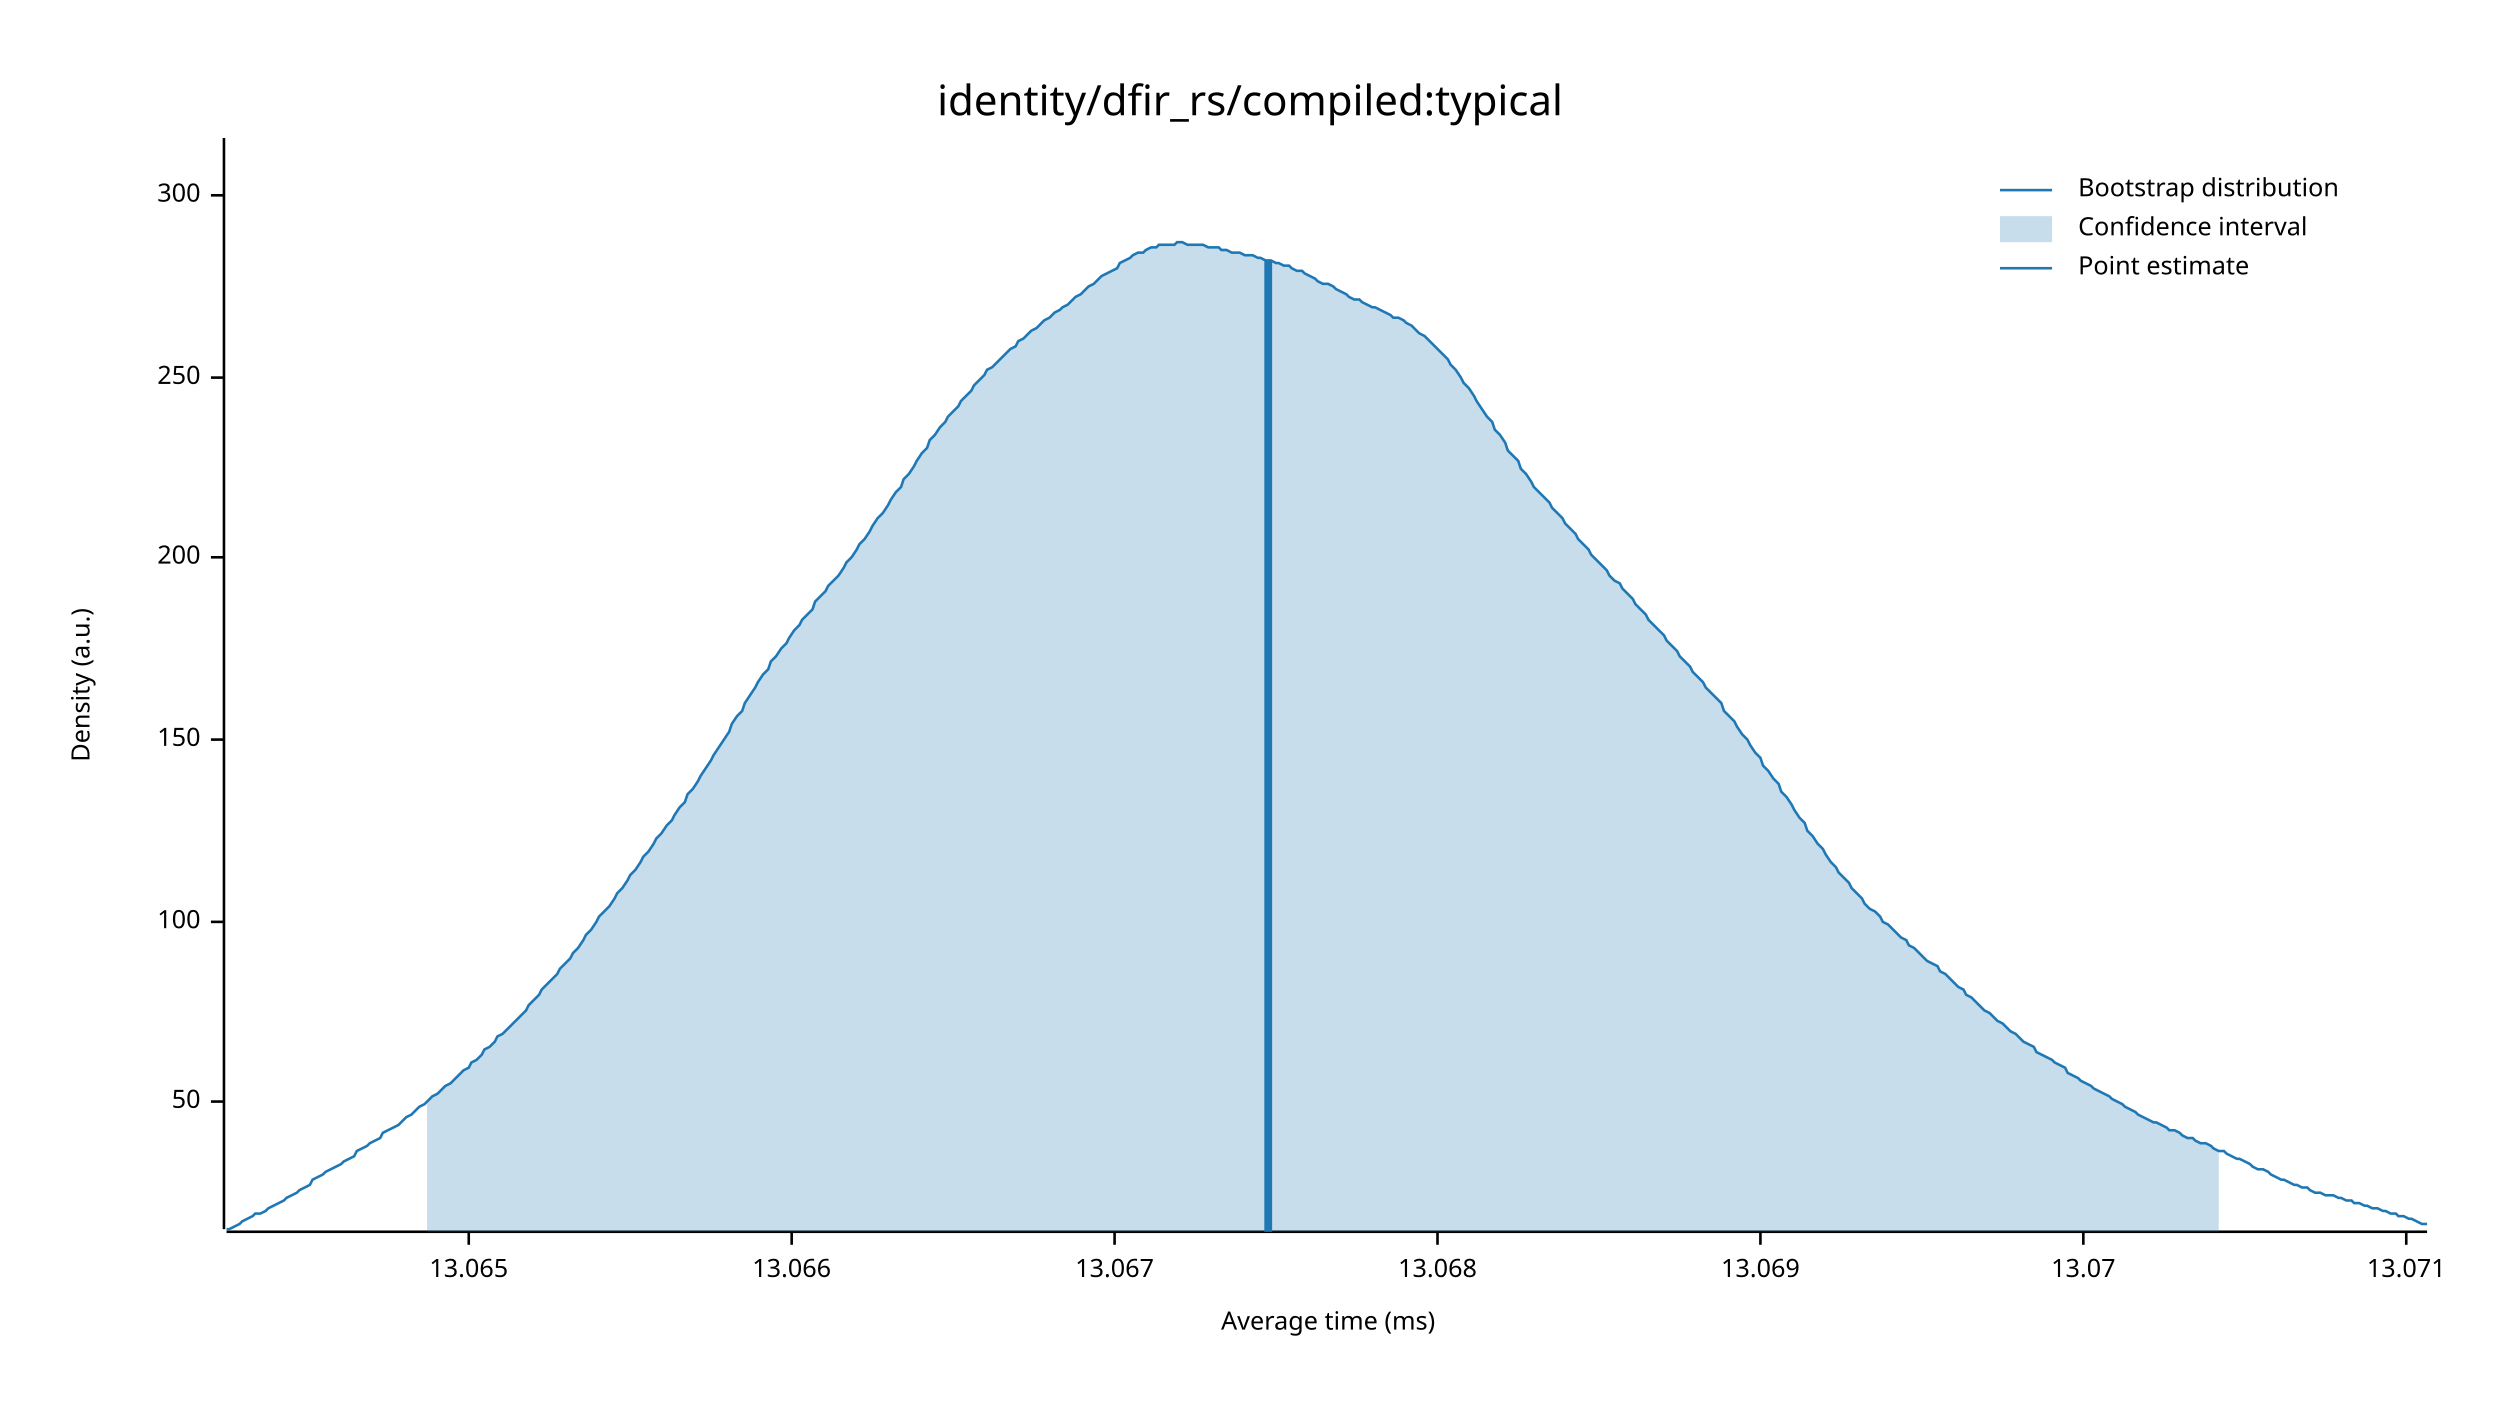
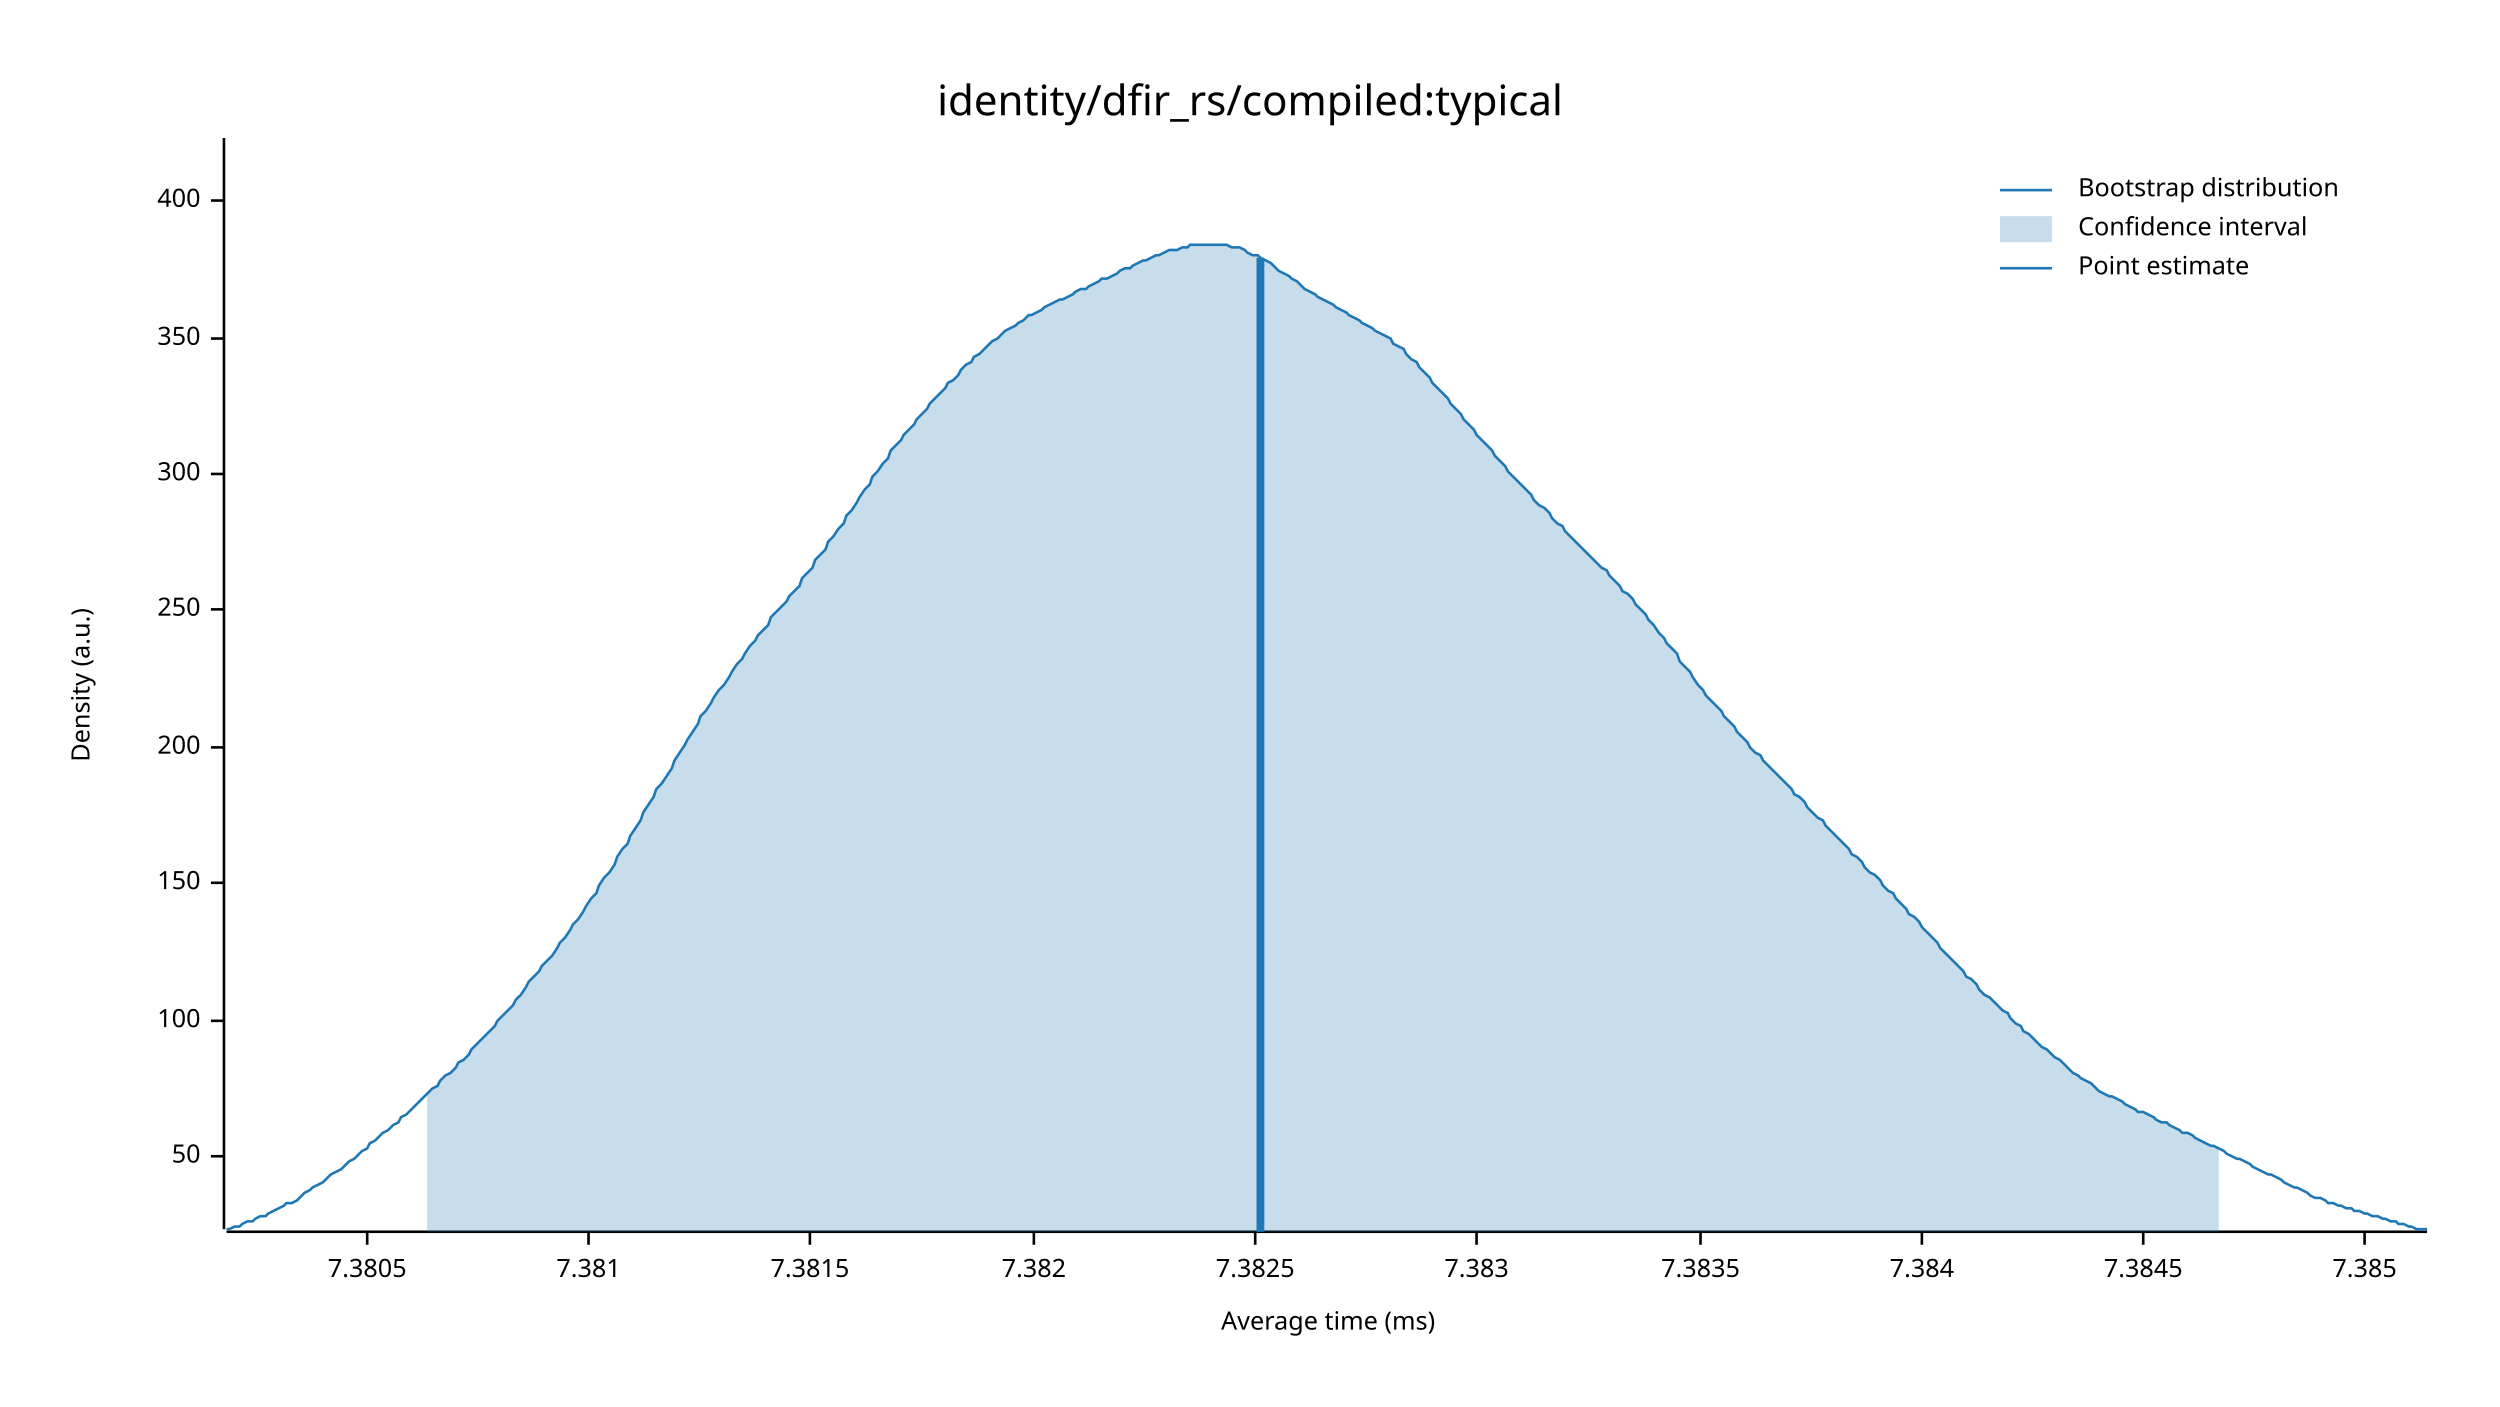
<svg xmlns="http://www.w3.org/2000/svg" width="960" height="540" viewBox="0 0 960 540">
  <text x="480" y="32" dy="0.76em" text-anchor="middle" font-family="sans-serif" font-size="16.129" opacity="1" fill="#000000">
identity/dfir_rs/compiled:typical
</text>
  <text x="27" y="263" dy="0.76em" text-anchor="middle" font-family="sans-serif" font-size="9.677" opacity="1" fill="#000000" transform="rotate(270, 27, 263)">
Density (a.u.)
</text>
  <text x="510" y="513" dy="-0.5ex" text-anchor="middle" font-family="sans-serif" font-size="9.677" opacity="1" fill="#000000">
Average time (ms)
</text>
  <polyline fill="none" opacity="1" stroke="#000000" stroke-width="1" points="86,53 86,472 " />
-   <text x="77" y="423" dy="0.5ex" text-anchor="end" font-family="sans-serif" font-size="9.677" opacity="1" fill="#000000">
+   <text x="77" y="444" dy="0.5ex" text-anchor="end" font-family="sans-serif" font-size="9.677" opacity="1" fill="#000000">
50
</text>
-   <polyline fill="none" opacity="1" stroke="#000000" stroke-width="1" points="81,423 86,423 " />
-   <text x="77" y="354" dy="0.5ex" text-anchor="end" font-family="sans-serif" font-size="9.677" opacity="1" fill="#000000">
+   <polyline fill="none" opacity="1" stroke="#000000" stroke-width="1" points="81,444 86,444 " />
+   <text x="77" y="392" dy="0.5ex" text-anchor="end" font-family="sans-serif" font-size="9.677" opacity="1" fill="#000000">
100
</text>
-   <polyline fill="none" opacity="1" stroke="#000000" stroke-width="1" points="81,354 86,354 " />
-   <text x="77" y="284" dy="0.5ex" text-anchor="end" font-family="sans-serif" font-size="9.677" opacity="1" fill="#000000">
+   <polyline fill="none" opacity="1" stroke="#000000" stroke-width="1" points="81,392 86,392 " />
+   <text x="77" y="339" dy="0.5ex" text-anchor="end" font-family="sans-serif" font-size="9.677" opacity="1" fill="#000000">
150
</text>
-   <polyline fill="none" opacity="1" stroke="#000000" stroke-width="1" points="81,284 86,284 " />
-   <text x="77" y="214" dy="0.5ex" text-anchor="end" font-family="sans-serif" font-size="9.677" opacity="1" fill="#000000">
+   <polyline fill="none" opacity="1" stroke="#000000" stroke-width="1" points="81,339 86,339 " />
+   <text x="77" y="287" dy="0.5ex" text-anchor="end" font-family="sans-serif" font-size="9.677" opacity="1" fill="#000000">
200
</text>
-   <polyline fill="none" opacity="1" stroke="#000000" stroke-width="1" points="81,214 86,214 " />
-   <text x="77" y="145" dy="0.5ex" text-anchor="end" font-family="sans-serif" font-size="9.677" opacity="1" fill="#000000">
+   <polyline fill="none" opacity="1" stroke="#000000" stroke-width="1" points="81,287 86,287 " />
+   <text x="77" y="234" dy="0.5ex" text-anchor="end" font-family="sans-serif" font-size="9.677" opacity="1" fill="#000000">
250
</text>
-   <polyline fill="none" opacity="1" stroke="#000000" stroke-width="1" points="81,145 86,145 " />
-   <text x="77" y="75" dy="0.5ex" text-anchor="end" font-family="sans-serif" font-size="9.677" opacity="1" fill="#000000">
+   <polyline fill="none" opacity="1" stroke="#000000" stroke-width="1" points="81,234 86,234 " />
+   <text x="77" y="182" dy="0.5ex" text-anchor="end" font-family="sans-serif" font-size="9.677" opacity="1" fill="#000000">
300
</text>
-   <polyline fill="none" opacity="1" stroke="#000000" stroke-width="1" points="81,75 86,75 " />
+   <polyline fill="none" opacity="1" stroke="#000000" stroke-width="1" points="81,182 86,182 " />
+   <text x="77" y="130" dy="0.5ex" text-anchor="end" font-family="sans-serif" font-size="9.677" opacity="1" fill="#000000">
+ 350
+ </text>
+   <polyline fill="none" opacity="1" stroke="#000000" stroke-width="1" points="81,130 86,130 " />
+   <text x="77" y="77" dy="0.5ex" text-anchor="end" font-family="sans-serif" font-size="9.677" opacity="1" fill="#000000">
+ 400
+ </text>
+   <polyline fill="none" opacity="1" stroke="#000000" stroke-width="1" points="81,77 86,77 " />
  <polyline fill="none" opacity="1" stroke="#000000" stroke-width="1" points="87,473 932,473 " />
-   <text x="180" y="483" dy="0.76em" text-anchor="middle" font-family="sans-serif" font-size="9.677" opacity="1" fill="#000000">
- 13.065
+   <text x="141" y="483" dy="0.76em" text-anchor="middle" font-family="sans-serif" font-size="9.677" opacity="1" fill="#000000">
+ 7.3805
</text>
-   <polyline fill="none" opacity="1" stroke="#000000" stroke-width="1" points="180,473 180,478 " />
-   <text x="304" y="483" dy="0.76em" text-anchor="middle" font-family="sans-serif" font-size="9.677" opacity="1" fill="#000000">
- 13.066
+   <polyline fill="none" opacity="1" stroke="#000000" stroke-width="1" points="141,473 141,478 " />
+   <text x="226" y="483" dy="0.76em" text-anchor="middle" font-family="sans-serif" font-size="9.677" opacity="1" fill="#000000">
+ 7.381
</text>
-   <polyline fill="none" opacity="1" stroke="#000000" stroke-width="1" points="304,473 304,478 " />
-   <text x="428" y="483" dy="0.76em" text-anchor="middle" font-family="sans-serif" font-size="9.677" opacity="1" fill="#000000">
- 13.067
+   <polyline fill="none" opacity="1" stroke="#000000" stroke-width="1" points="226,473 226,478 " />
+   <text x="311" y="483" dy="0.76em" text-anchor="middle" font-family="sans-serif" font-size="9.677" opacity="1" fill="#000000">
+ 7.3815
</text>
-   <polyline fill="none" opacity="1" stroke="#000000" stroke-width="1" points="428,473 428,478 " />
-   <text x="552" y="483" dy="0.76em" text-anchor="middle" font-family="sans-serif" font-size="9.677" opacity="1" fill="#000000">
- 13.068
+   <polyline fill="none" opacity="1" stroke="#000000" stroke-width="1" points="311,473 311,478 " />
+   <text x="397" y="483" dy="0.76em" text-anchor="middle" font-family="sans-serif" font-size="9.677" opacity="1" fill="#000000">
+ 7.382
</text>
-   <polyline fill="none" opacity="1" stroke="#000000" stroke-width="1" points="552,473 552,478 " />
-   <text x="676" y="483" dy="0.76em" text-anchor="middle" font-family="sans-serif" font-size="9.677" opacity="1" fill="#000000">
- 13.069
+   <polyline fill="none" opacity="1" stroke="#000000" stroke-width="1" points="397,473 397,478 " />
+   <text x="482" y="483" dy="0.76em" text-anchor="middle" font-family="sans-serif" font-size="9.677" opacity="1" fill="#000000">
+ 7.3825
</text>
-   <polyline fill="none" opacity="1" stroke="#000000" stroke-width="1" points="676,473 676,478 " />
-   <text x="800" y="483" dy="0.76em" text-anchor="middle" font-family="sans-serif" font-size="9.677" opacity="1" fill="#000000">
- 13.07
+   <polyline fill="none" opacity="1" stroke="#000000" stroke-width="1" points="482,473 482,478 " />
+   <text x="567" y="483" dy="0.76em" text-anchor="middle" font-family="sans-serif" font-size="9.677" opacity="1" fill="#000000">
+ 7.383
</text>
-   <polyline fill="none" opacity="1" stroke="#000000" stroke-width="1" points="800,473 800,478 " />
-   <text x="924" y="483" dy="0.76em" text-anchor="middle" font-family="sans-serif" font-size="9.677" opacity="1" fill="#000000">
- 13.071
+   <polyline fill="none" opacity="1" stroke="#000000" stroke-width="1" points="567,473 567,478 " />
+   <text x="653" y="483" dy="0.76em" text-anchor="middle" font-family="sans-serif" font-size="9.677" opacity="1" fill="#000000">
+ 7.3835
</text>
-   <polyline fill="none" opacity="1" stroke="#000000" stroke-width="1" points="924,473 924,478 " />
-   <polyline fill="none" opacity="1" stroke="#1F78B4" stroke-width="1" points="87,472 88,472 90,471 92,470 93,469 95,468 97,467 98,466 100,466 102,465 103,464 105,463 107,462 109,461 110,460 112,459 114,458 115,457 117,456 119,455 120,453 122,452 124,451 125,450 127,449 129,448 131,447 132,446 134,445 136,444 137,442 139,441 141,440 142,439 144,438 146,437 147,435 149,434 151,433 153,432 154,431 156,429 158,428 159,427 161,425 163,424 164,423 166,421 168,420 169,419 171,417 173,416 175,414 176,413 178,411 180,410 181,408 183,407 185,405 186,403 188,402 190,400 191,398 193,397 195,395 197,393 198,392 200,390 202,388 203,386 205,384 207,382 208,380 210,378 212,376 214,374 215,372 217,370 219,368 220,366 222,364 224,361 225,359 227,357 229,354 230,352 232,350 234,348 236,345 237,343 239,341 241,338 242,336 244,334 246,331 247,329 249,327 251,324 252,322 254,320 256,317 258,315 259,313 261,310 263,308 264,305 266,303 268,300 269,298 271,295 273,292 274,290 276,287 278,284 280,281 281,278 283,275 285,273 286,270 288,267 290,264 291,262 293,259 295,257 296,254 298,252 300,249 302,247 303,245 305,242 307,240 308,238 310,236 312,234 313,231 315,229 317,227 318,225 320,223 322,221 324,218 325,216 327,214 329,211 330,209 332,207 334,204 335,202 337,199 339,197 341,194 342,192 344,189 346,187 347,184 349,182 351,179 352,177 354,174 356,172 357,169 359,167 361,164 363,162 364,160 366,158 368,156 369,154 371,152 373,150 374,148 376,146 378,144 379,142 381,141 383,139 385,137 386,136 388,134 390,133 391,131 393,130 395,128 396,127 398,126 400,124 401,123 403,122 405,120 407,119 408,118 410,117 412,115 413,114 415,113 417,111 418,110 420,109 422,107 423,106 425,105 427,104 429,103 430,101 432,100 434,99 435,98 437,97 439,97 440,96 442,95 444,95 445,94 447,94 449,94 451,94 452,93 454,93 456,94 457,94 459,94 461,94 462,94 464,95 466,95 468,95 469,96 471,96 473,97 474,97 476,97 478,98 479,98 481,98 483,99 484,99 486,100 488,100 490,101 491,101 493,102 495,102 496,103 498,104 500,104 501,105 503,106 505,107 506,108 508,109 510,109 512,110 513,111 515,112 517,113 518,114 520,115 522,115 523,116 525,117 527,118 528,118 530,119 532,120 534,121 535,122 537,122 539,123 540,124 542,125 544,127 545,128 547,129 549,131 550,132 552,134 554,136 556,138 557,140 559,142 561,145 562,147 564,149 566,152 567,154 569,157 571,160 573,162 574,165 576,167 578,170 579,173 581,175 583,177 584,180 586,182 588,185 589,187 591,189 593,191 595,193 596,195 598,197 600,199 601,201 603,203 605,205 606,207 608,209 610,211 611,213 613,215 615,217 617,219 618,221 620,223 622,224 623,226 625,228 627,230 628,232 630,234 632,236 633,238 635,240 637,242 639,244 640,246 642,248 644,250 645,252 647,254 649,256 650,258 652,260 654,262 655,264 657,266 659,268 661,270 662,273 664,275 666,277 667,279 669,282 671,284 672,286 674,289 676,291 677,294 679,296 681,299 683,301 684,304 686,306 688,309 689,311 691,314 693,316 694,319 696,321 698,324 700,326 701,328 703,331 705,333 706,335 708,337 710,339 711,341 713,343 715,345 716,347 718,349 720,350 722,352 723,354 725,355 727,357 728,358 730,360 732,361 733,363 735,364 737,366 738,367 740,369 742,370 744,371 745,373 747,374 749,376 750,377 752,379 754,380 755,382 757,383 759,385 760,386 762,388 764,389 766,391 767,392 769,393 771,395 772,396 774,397 776,399 777,400 779,401 781,402 782,404 784,405 786,406 788,407 789,408 791,409 793,410 794,412 796,413 798,414 799,415 801,416 803,417 804,418 806,419 808,420 810,421 811,422 813,423 815,424 816,425 818,426 820,427 821,428 823,429 825,430 827,431 828,431 830,432 832,433 833,434 835,434 837,435 838,436 840,437 842,437 843,438 845,439 847,439 849,440 850,441 852,442 854,442 855,443 857,444 859,445 860,445 862,446 864,447 865,448 867,449 869,449 871,450 872,451 874,452 876,453 877,453 879,454 881,455 882,455 884,456 886,456 887,457 889,458 891,458 893,459 894,459 896,459 898,460 899,460 901,461 903,461 904,462 906,462 908,463 909,463 911,464 913,464 915,465 916,465 918,466 920,466 921,467 923,467 925,468 926,468 928,469 930,470 932,470 " />
-   <polygon opacity="0.25" fill="#1F78B4" points="164,423 166,421 168,420 169,419 171,417 173,416 175,414 176,413 178,411 180,410 181,408 183,407 185,405 186,403 188,402 190,400 191,398 193,397 195,395 197,393 198,392 200,390 202,388 203,386 205,384 207,382 208,380 210,378 212,376 214,374 215,372 217,370 219,368 220,366 222,364 224,361 225,359 227,357 229,354 230,352 232,350 234,348 236,345 237,343 239,341 241,338 242,336 244,334 246,331 247,329 249,327 251,324 252,322 254,320 256,317 258,315 259,313 261,310 263,308 264,305 266,303 268,300 269,298 271,295 273,292 274,290 276,287 278,284 280,281 281,278 283,275 285,273 286,270 288,267 290,264 291,262 293,259 295,257 296,254 298,252 300,249 302,247 303,245 305,242 307,240 308,238 310,236 312,234 313,231 315,229 317,227 318,225 320,223 322,221 324,218 325,216 327,214 329,211 330,209 332,207 334,204 335,202 337,199 339,197 341,194 342,192 344,189 346,187 347,184 349,182 351,179 352,177 354,174 356,172 357,169 359,167 361,164 363,162 364,160 366,158 368,156 369,154 371,152 373,150 374,148 376,146 378,144 379,142 381,141 383,139 385,137 386,136 388,134 390,133 391,131 393,130 395,128 396,127 398,126 400,124 401,123 403,122 405,120 407,119 408,118 410,117 412,115 413,114 415,113 417,111 418,110 420,109 422,107 423,106 425,105 427,104 429,103 430,101 432,100 434,99 435,98 437,97 439,97 440,96 442,95 444,95 445,94 447,94 449,94 451,94 452,93 454,93 456,94 457,94 459,94 461,94 462,94 464,95 466,95 468,95 469,96 471,96 473,97 474,97 476,97 478,98 479,98 481,98 483,99 484,99 486,100 488,100 490,101 491,101 493,102 495,102 496,103 498,104 500,104 501,105 503,106 505,107 506,108 508,109 510,109 512,110 513,111 515,112 517,113 518,114 520,115 522,115 523,116 525,117 527,118 528,118 530,119 532,120 534,121 535,122 537,122 539,123 540,124 542,125 544,127 545,128 547,129 549,131 550,132 552,134 554,136 556,138 557,140 559,142 561,145 562,147 564,149 566,152 567,154 569,157 571,160 573,162 574,165 576,167 578,170 579,173 581,175 583,177 584,180 586,182 588,185 589,187 591,189 593,191 595,193 596,195 598,197 600,199 601,201 603,203 605,205 606,207 608,209 610,211 611,213 613,215 615,217 617,219 618,221 620,223 622,224 623,226 625,228 627,230 628,232 630,234 632,236 633,238 635,240 637,242 639,244 640,246 642,248 644,250 645,252 647,254 649,256 650,258 652,260 654,262 655,264 657,266 659,268 661,270 662,273 664,275 666,277 667,279 669,282 671,284 672,286 674,289 676,291 677,294 679,296 681,299 683,301 684,304 686,306 688,309 689,311 691,314 693,316 694,319 696,321 698,324 700,326 701,328 703,331 705,333 706,335 708,337 710,339 711,341 713,343 715,345 716,347 718,349 720,350 722,352 723,354 725,355 727,357 728,358 730,360 732,361 733,363 735,364 737,366 738,367 740,369 742,370 744,371 745,373 747,374 749,376 750,377 752,379 754,380 755,382 757,383 759,385 760,386 762,388 764,389 766,391 767,392 769,393 771,395 772,396 774,397 776,399 777,400 779,401 781,402 782,404 784,405 786,406 788,407 789,408 791,409 793,410 794,412 796,413 798,414 799,415 801,416 803,417 804,418 806,419 808,420 810,421 811,422 813,423 815,424 816,425 818,426 820,427 821,428 823,429 825,430 827,431 828,431 830,432 832,433 833,434 835,434 837,435 838,436 840,437 842,437 843,438 845,439 847,439 849,440 850,441 852,442 852,473 164,473 " />
-   <polyline fill="none" opacity="1" stroke="#1F78B4" stroke-width="3" points="487,473 487,100 " />
+   <polyline fill="none" opacity="1" stroke="#000000" stroke-width="1" points="653,473 653,478 " />
+   <text x="738" y="483" dy="0.76em" text-anchor="middle" font-family="sans-serif" font-size="9.677" opacity="1" fill="#000000">
+ 7.384
+ </text>
+   <polyline fill="none" opacity="1" stroke="#000000" stroke-width="1" points="738,473 738,478 " />
+   <text x="823" y="483" dy="0.76em" text-anchor="middle" font-family="sans-serif" font-size="9.677" opacity="1" fill="#000000">
+ 7.3845
+ </text>
+   <polyline fill="none" opacity="1" stroke="#000000" stroke-width="1" points="823,473 823,478 " />
+   <text x="908" y="483" dy="0.76em" text-anchor="middle" font-family="sans-serif" font-size="9.677" opacity="1" fill="#000000">
+ 7.385
+ </text>
+   <polyline fill="none" opacity="1" stroke="#000000" stroke-width="1" points="908,473 908,478 " />
+   <polyline fill="none" opacity="1" stroke="#1F78B4" stroke-width="1" points="87,472 88,472 90,471 92,471 93,470 95,469 97,469 98,468 100,467 102,467 103,466 105,465 107,464 109,463 110,462 112,462 114,461 115,460 117,458 119,457 120,456 122,455 124,454 125,453 127,451 129,450 131,449 132,448 134,446 136,445 137,444 139,442 141,441 142,439 144,438 146,436 147,435 149,434 151,432 153,431 154,429 156,428 158,426 159,425 161,423 163,421 164,420 166,418 168,417 169,415 171,413 173,412 175,410 176,408 178,407 180,405 181,403 183,401 185,399 186,398 188,396 190,394 191,392 193,390 195,388 197,386 198,384 200,382 202,379 203,377 205,375 207,373 208,371 210,369 212,367 214,364 215,362 217,360 219,357 220,355 222,353 224,350 225,348 227,345 229,343 230,340 232,337 234,335 236,332 237,329 239,326 241,324 242,321 244,318 246,315 247,312 249,309 251,306 252,303 254,301 256,298 258,295 259,292 261,289 263,286 264,284 266,281 268,278 269,275 271,273 273,270 274,268 276,265 278,263 280,260 281,258 283,255 285,253 286,251 288,248 290,246 291,244 293,242 295,240 296,237 298,235 300,233 302,231 303,229 305,227 307,225 308,222 310,220 312,218 313,215 315,213 317,211 318,208 320,206 322,203 324,201 325,198 327,196 329,193 330,191 332,188 334,186 335,183 337,181 339,178 341,176 342,173 344,171 346,169 347,167 349,165 351,163 352,161 354,159 356,157 357,155 359,153 361,151 363,149 364,147 366,146 368,144 369,142 371,140 373,139 374,137 376,136 378,134 379,133 381,131 383,130 385,128 386,127 388,126 390,125 391,124 393,123 395,121 396,121 398,120 400,119 401,118 403,117 405,116 407,115 408,115 410,114 412,113 413,112 415,111 417,111 418,110 420,109 422,108 423,107 425,107 427,106 429,105 430,104 432,103 434,103 435,102 437,101 439,100 440,100 442,99 444,98 445,98 447,97 449,96 451,96 452,96 454,95 456,95 457,94 459,94 461,94 462,94 464,94 466,94 468,94 469,94 471,94 473,95 474,95 476,95 478,96 479,97 481,98 483,98 484,99 486,100 488,101 490,103 491,104 493,105 495,106 496,107 498,108 500,110 501,111 503,112 505,113 506,114 508,115 510,116 512,117 513,118 515,119 517,120 518,121 520,122 522,123 523,124 525,125 527,126 528,127 530,128 532,129 534,130 535,132 537,133 539,134 540,136 542,138 544,139 545,141 547,143 549,145 550,147 552,149 554,151 556,153 557,155 559,157 561,159 562,161 564,163 566,165 567,167 569,169 571,171 573,173 574,175 576,177 578,179 579,181 581,183 583,185 584,186 586,188 588,190 589,192 591,194 593,195 595,197 596,199 598,201 600,202 601,204 603,206 605,208 606,209 608,211 610,213 611,214 613,216 615,218 617,219 618,221 620,223 622,225 623,227 625,228 627,230 628,232 630,234 632,236 633,238 635,240 637,243 639,245 640,247 642,249 644,251 645,254 647,256 649,258 650,260 652,263 654,265 655,267 657,269 659,271 661,273 662,275 664,277 666,279 667,281 669,283 671,285 672,287 674,289 676,290 677,292 679,294 681,296 683,298 684,299 686,301 688,303 689,305 691,306 693,308 694,310 696,312 698,314 700,315 701,317 703,319 705,321 706,322 708,324 710,326 711,328 713,329 715,331 716,333 718,335 720,336 722,338 723,340 725,342 727,343 728,345 730,347 732,349 733,351 735,352 737,354 738,356 740,358 742,360 744,362 745,364 747,366 749,368 750,369 752,371 754,373 755,375 757,376 759,378 760,380 762,382 764,383 766,385 767,386 769,388 771,389 772,391 774,393 776,394 777,396 779,397 781,399 782,400 784,402 786,403 788,405 789,406 791,407 793,409 794,410 796,412 798,413 799,414 801,415 803,416 804,417 806,419 808,420 810,421 811,421 813,422 815,423 816,424 818,425 820,426 821,427 823,427 825,428 827,429 828,430 830,431 832,431 833,432 835,433 837,434 838,435 840,435 842,436 843,437 845,438 847,439 849,440 850,440 852,441 854,442 855,443 857,444 859,445 860,445 862,446 864,447 865,448 867,449 869,450 871,451 872,451 874,452 876,453 877,454 879,455 881,456 882,456 884,457 886,458 887,459 889,460 891,460 893,461 894,462 896,462 898,463 899,463 901,464 903,464 904,465 906,465 908,466 909,466 911,467 913,467 915,468 916,468 918,469 920,469 921,470 923,470 925,471 926,471 928,472 930,472 932,472 " />
+   <polygon opacity="0.25" fill="#1F78B4" points="164,420 166,418 168,417 169,415 171,413 173,412 175,410 176,408 178,407 180,405 181,403 183,401 185,399 186,398 188,396 190,394 191,392 193,390 195,388 197,386 198,384 200,382 202,379 203,377 205,375 207,373 208,371 210,369 212,367 214,364 215,362 217,360 219,357 220,355 222,353 224,350 225,348 227,345 229,343 230,340 232,337 234,335 236,332 237,329 239,326 241,324 242,321 244,318 246,315 247,312 249,309 251,306 252,303 254,301 256,298 258,295 259,292 261,289 263,286 264,284 266,281 268,278 269,275 271,273 273,270 274,268 276,265 278,263 280,260 281,258 283,255 285,253 286,251 288,248 290,246 291,244 293,242 295,240 296,237 298,235 300,233 302,231 303,229 305,227 307,225 308,222 310,220 312,218 313,215 315,213 317,211 318,208 320,206 322,203 324,201 325,198 327,196 329,193 330,191 332,188 334,186 335,183 337,181 339,178 341,176 342,173 344,171 346,169 347,167 349,165 351,163 352,161 354,159 356,157 357,155 359,153 361,151 363,149 364,147 366,146 368,144 369,142 371,140 373,139 374,137 376,136 378,134 379,133 381,131 383,130 385,128 386,127 388,126 390,125 391,124 393,123 395,121 396,121 398,120 400,119 401,118 403,117 405,116 407,115 408,115 410,114 412,113 413,112 415,111 417,111 418,110 420,109 422,108 423,107 425,107 427,106 429,105 430,104 432,103 434,103 435,102 437,101 439,100 440,100 442,99 444,98 445,98 447,97 449,96 451,96 452,96 454,95 456,95 457,94 459,94 461,94 462,94 464,94 466,94 468,94 469,94 471,94 473,95 474,95 476,95 478,96 479,97 481,98 483,98 484,99 486,100 488,101 490,103 491,104 493,105 495,106 496,107 498,108 500,110 501,111 503,112 505,113 506,114 508,115 510,116 512,117 513,118 515,119 517,120 518,121 520,122 522,123 523,124 525,125 527,126 528,127 530,128 532,129 534,130 535,132 537,133 539,134 540,136 542,138 544,139 545,141 547,143 549,145 550,147 552,149 554,151 556,153 557,155 559,157 561,159 562,161 564,163 566,165 567,167 569,169 571,171 573,173 574,175 576,177 578,179 579,181 581,183 583,185 584,186 586,188 588,190 589,192 591,194 593,195 595,197 596,199 598,201 600,202 601,204 603,206 605,208 606,209 608,211 610,213 611,214 613,216 615,218 617,219 618,221 620,223 622,225 623,227 625,228 627,230 628,232 630,234 632,236 633,238 635,240 637,243 639,245 640,247 642,249 644,251 645,254 647,256 649,258 650,260 652,263 654,265 655,267 657,269 659,271 661,273 662,275 664,277 666,279 667,281 669,283 671,285 672,287 674,289 676,290 677,292 679,294 681,296 683,298 684,299 686,301 688,303 689,305 691,306 693,308 694,310 696,312 698,314 700,315 701,317 703,319 705,321 706,322 708,324 710,326 711,328 713,329 715,331 716,333 718,335 720,336 722,338 723,340 725,342 727,343 728,345 730,347 732,349 733,351 735,352 737,354 738,356 740,358 742,360 744,362 745,364 747,366 749,368 750,369 752,371 754,373 755,375 757,376 759,378 760,380 762,382 764,383 766,385 767,386 769,388 771,389 772,391 774,393 776,394 777,396 779,397 781,399 782,400 784,402 786,403 788,405 789,406 791,407 793,409 794,410 796,412 798,413 799,414 801,415 803,416 804,417 806,419 808,420 810,421 811,421 813,422 815,423 816,424 818,425 820,426 821,427 823,427 825,428 827,429 828,430 830,431 832,431 833,432 835,433 837,434 838,435 840,435 842,436 843,437 845,438 847,439 849,440 850,440 852,441 852,473 164,473 " />
+   <polyline fill="none" opacity="1" stroke="#1F78B4" stroke-width="3" points="484,473 484,99 " />
  <text x="798" y="68" dy="0.76em" text-anchor="start" font-family="sans-serif" font-size="9.677" opacity="1" fill="#000000">
Bootstrap distribution
</text>
  <text x="798" y="83" dy="0.76em" text-anchor="start" font-family="sans-serif" font-size="9.677" opacity="1" fill="#000000">
Confidence interval
</text>
  <text x="798" y="98" dy="0.76em" text-anchor="start" font-family="sans-serif" font-size="9.677" opacity="1" fill="#000000">
Point estimate
</text>
  <polyline fill="none" opacity="1" stroke="#1F78B4" stroke-width="1" points="768,73 788,73 " />
  <rect x="768" y="83" width="20" height="10" opacity="0.25" fill="#1F78B4" stroke="none" />
  <polyline fill="none" opacity="1" stroke="#1F78B4" stroke-width="1" points="768,103 788,103 " />
</svg>
